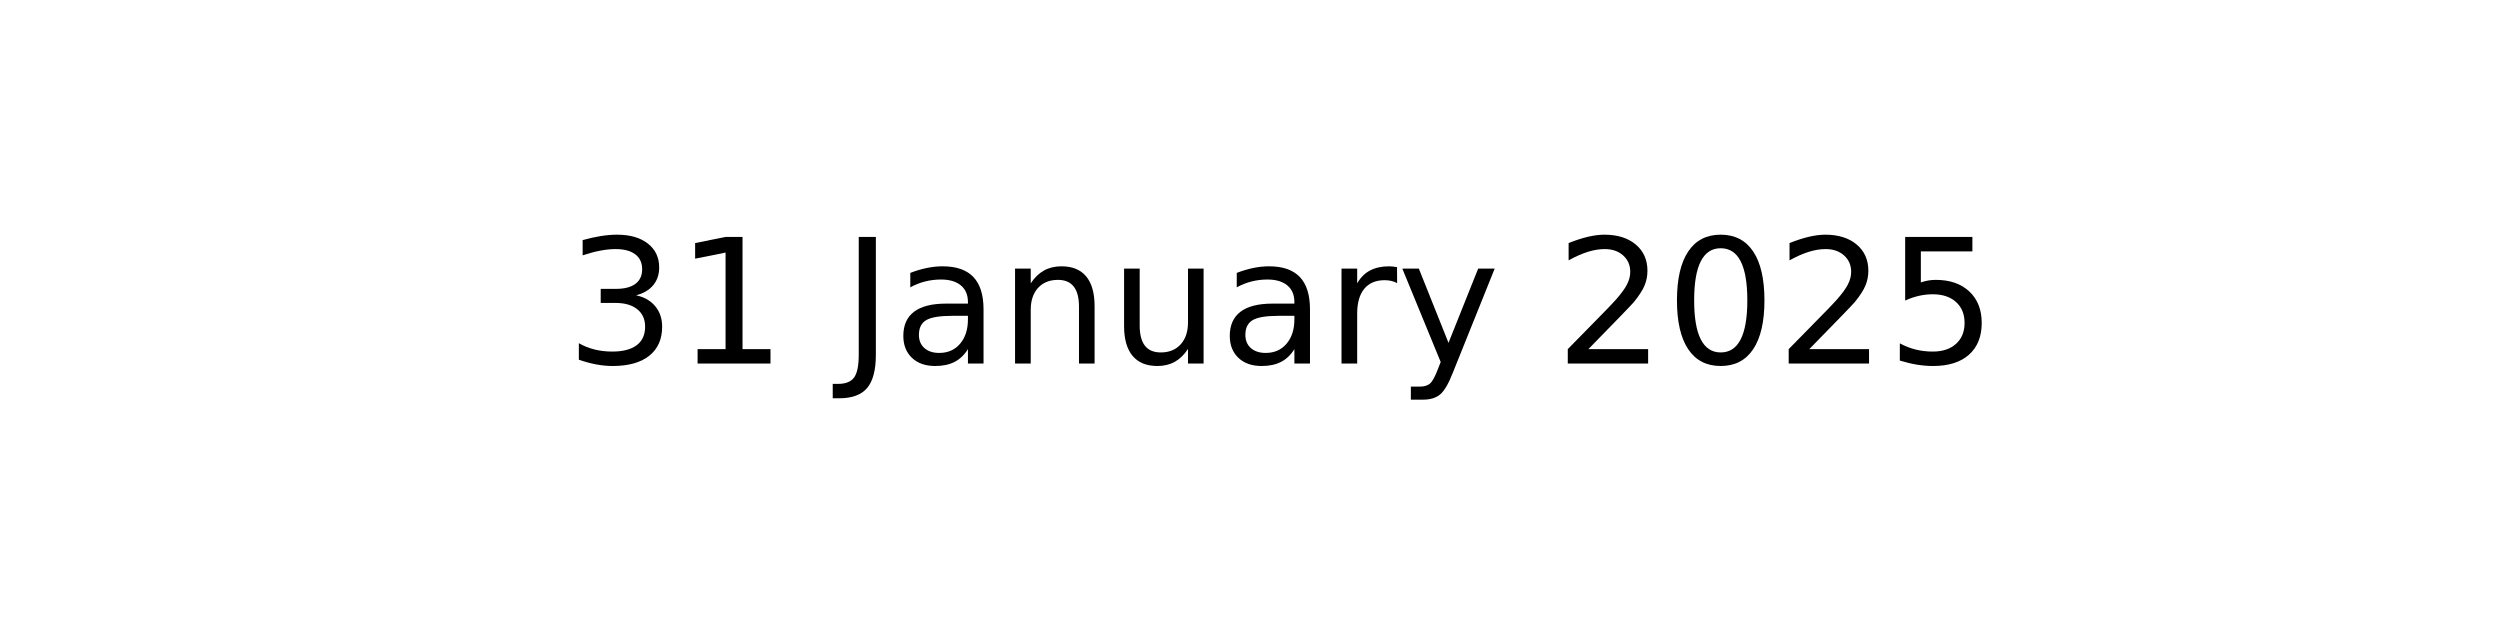
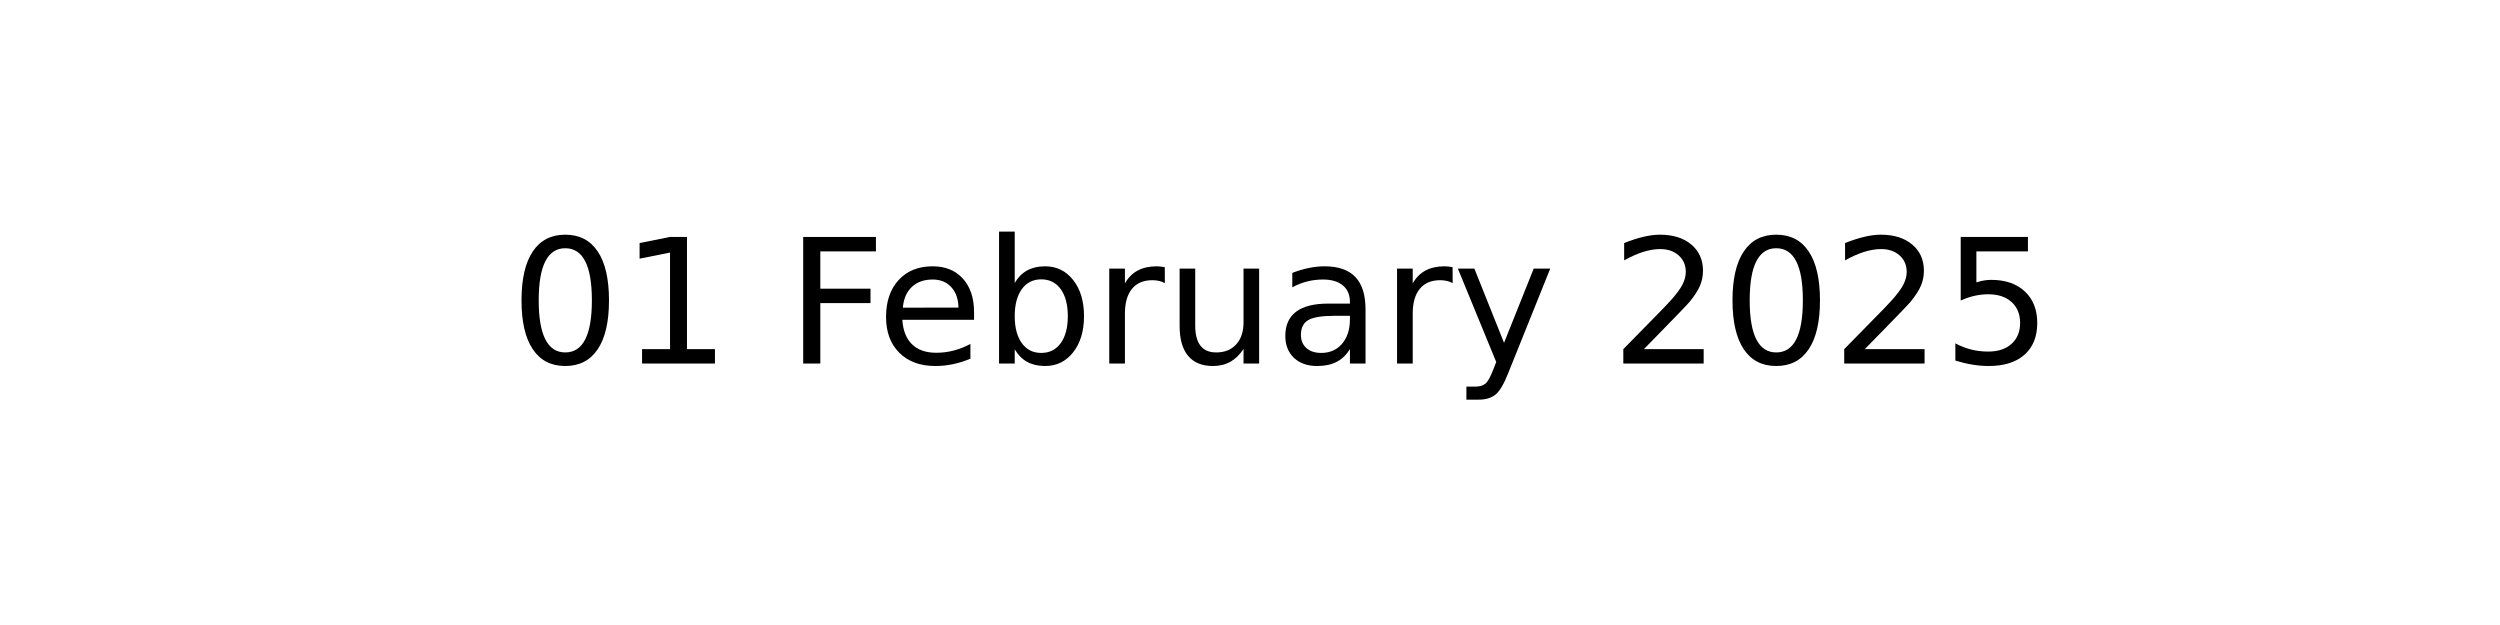
<svg xmlns="http://www.w3.org/2000/svg" xmlns:xlink="http://www.w3.org/1999/xlink" width="144pt" height="36pt" viewBox="0 0 144 36" version="1.1">
  <defs>
    <style type="text/css">*{stroke-linejoin: round; stroke-linecap: butt}</style>
  </defs>
  <g id="figure_1">
    <g id="axes_1">
      <g id="text_1">
-         <g transform="translate(32.57891 20.93937) scale(0.1 -0.1)">
+         <g transform="translate(29.37969 20.93937) scale(0.1 -0.1)">
          <defs>
-             <path id="DejaVuSans-33" d="M 2597 2516  Q 3050 2419 3304 2112  Q 3559 1806 3559 1356  Q 3559 666 3084 287  Q 2609 -91 1734 -91  Q 1441 -91 1130 -33  Q 819 25 488 141  L 488 750  Q 750 597 1062 519  Q 1375 441 1716 441  Q 2309 441 2620 675  Q 2931 909 2931 1356  Q 2931 1769 2642 2001  Q 2353 2234 1838 2234  L 1294 2234  L 1294 2753  L 1863 2753  Q 2328 2753 2575 2939  Q 2822 3125 2822 3475  Q 2822 3834 2567 4026  Q 2313 4219 1838 4219  Q 1578 4219 1281 4162  Q 984 4106 628 3988  L 628 4550  Q 988 4650 1302 4700  Q 1616 4750 1894 4750  Q 2613 4750 3031 4423  Q 3450 4097 3450 3541  Q 3450 3153 3228 2886  Q 3006 2619 2597 2516  z " transform="scale(0.015625)" />
+             <path id="DejaVuSans-30" d="M 2034 4250  Q 1547 4250 1301 3770  Q 1056 3291 1056 2328  Q 1056 1369 1301 889  Q 1547 409 2034 409  Q 2525 409 2770 889  Q 3016 1369 3016 2328  Q 3016 3291 2770 3770  Q 2525 4250 2034 4250  z M 2034 4750  Q 2819 4750 3233 4129  Q 3647 3509 3647 2328  Q 3647 1150 3233 529  Q 2819 -91 2034 -91  Q 1250 -91 836 529  Q 422 1150 422 2328  Q 422 3509 836 4129  Q 1250 4750 2034 4750  z " transform="scale(0.015625)" />
            <path id="DejaVuSans-31" d="M 794 531  L 1825 531  L 1825 4091  L 703 3866  L 703 4441  L 1819 4666  L 2450 4666  L 2450 531  L 3481 531  L 3481 0  L 794 0  L 794 531  z " transform="scale(0.015625)" />
            <path id="DejaVuSans-20" transform="scale(0.015625)" />
-             <path id="DejaVuSans-4a" d="M 628 4666  L 1259 4666  L 1259 325  Q 1259 -519 939 -900  Q 619 -1281 -91 -1281  L -331 -1281  L -331 -750  L -134 -750  Q 284 -750 456 -515  Q 628 -281 628 325  L 628 4666  z " transform="scale(0.015625)" />
+             <path id="DejaVuSans-46" d="M 628 4666  L 3309 4666  L 3309 4134  L 1259 4134  L 1259 2759  L 3109 2759  L 3109 2228  L 1259 2228  L 1259 0  L 628 0  L 628 4666  z " transform="scale(0.015625)" />
+             <path id="DejaVuSans-65" d="M 3597 1894  L 3597 1613  L 953 1613  Q 991 1019 1311 708  Q 1631 397 2203 397  Q 2534 397 2845 478  Q 3156 559 3463 722  L 3463 178  Q 3153 47 2828 -22  Q 2503 -91 2169 -91  Q 1331 -91 842 396  Q 353 884 353 1716  Q 353 2575 817 3079  Q 1281 3584 2069 3584  Q 2775 3584 3186 3129  Q 3597 2675 3597 1894  z M 3022 2063  Q 3016 2534 2758 2815  Q 2500 3097 2075 3097  Q 1594 3097 1305 2825  Q 1016 2553 972 2059  L 3022 2063  z " transform="scale(0.015625)" />
+             <path id="DejaVuSans-62" d="M 3116 1747  Q 3116 2381 2855 2742  Q 2594 3103 2138 3103  Q 1681 3103 1420 2742  Q 1159 2381 1159 1747  Q 1159 1113 1420 752  Q 1681 391 2138 391  Q 2594 391 2855 752  Q 3116 1113 3116 1747  z M 1159 2969  Q 1341 3281 1617 3432  Q 1894 3584 2278 3584  Q 2916 3584 3314 3078  Q 3713 2572 3713 1747  Q 3713 922 3314 415  Q 2916 -91 2278 -91  Q 1894 -91 1617 61  Q 1341 213 1159 525  L 1159 0  L 581 0  L 581 4863  L 1159 4863  L 1159 2969  z " transform="scale(0.015625)" />
+             <path id="DejaVuSans-72" d="M 2631 2963  Q 2534 3019 2420 3045  Q 2306 3072 2169 3072  Q 1681 3072 1420 2755  Q 1159 2438 1159 1844  L 1159 0  L 581 0  L 581 3500  L 1159 3500  L 1159 2956  Q 1341 3275 1631 3429  Q 1922 3584 2338 3584  Q 2397 3584 2469 3576  Q 2541 3569 2628 3553  L 2631 2963  z " transform="scale(0.015625)" />
+             <path id="DejaVuSans-75" d="M 544 1381  L 544 3500  L 1119 3500  L 1119 1403  Q 1119 906 1312 657  Q 1506 409 1894 409  Q 2359 409 2629 706  Q 2900 1003 2900 1516  L 2900 3500  L 3475 3500  L 3475 0  L 2900 0  L 2900 538  Q 2691 219 2414 64  Q 2138 -91 1772 -91  Q 1169 -91 856 284  Q 544 659 544 1381  z M 1991 3584  L 1991 3584  z " transform="scale(0.015625)" />
            <path id="DejaVuSans-61" d="M 2194 1759  Q 1497 1759 1228 1600  Q 959 1441 959 1056  Q 959 750 1161 570  Q 1363 391 1709 391  Q 2188 391 2477 730  Q 2766 1069 2766 1631  L 2766 1759  L 2194 1759  z M 3341 1997  L 3341 0  L 2766 0  L 2766 531  Q 2569 213 2275 61  Q 1981 -91 1556 -91  Q 1019 -91 701 211  Q 384 513 384 1019  Q 384 1609 779 1909  Q 1175 2209 1959 2209  L 2766 2209  L 2766 2266  Q 2766 2663 2505 2880  Q 2244 3097 1772 3097  Q 1472 3097 1187 3025  Q 903 2953 641 2809  L 641 3341  Q 956 3463 1253 3523  Q 1550 3584 1831 3584  Q 2591 3584 2966 3190  Q 3341 2797 3341 1997  z " transform="scale(0.015625)" />
-             <path id="DejaVuSans-6e" d="M 3513 2113  L 3513 0  L 2938 0  L 2938 2094  Q 2938 2591 2744 2837  Q 2550 3084 2163 3084  Q 1697 3084 1428 2787  Q 1159 2491 1159 1978  L 1159 0  L 581 0  L 581 3500  L 1159 3500  L 1159 2956  Q 1366 3272 1645 3428  Q 1925 3584 2291 3584  Q 2894 3584 3203 3211  Q 3513 2838 3513 2113  z " transform="scale(0.015625)" />
-             <path id="DejaVuSans-75" d="M 544 1381  L 544 3500  L 1119 3500  L 1119 1403  Q 1119 906 1312 657  Q 1506 409 1894 409  Q 2359 409 2629 706  Q 2900 1003 2900 1516  L 2900 3500  L 3475 3500  L 3475 0  L 2900 0  L 2900 538  Q 2691 219 2414 64  Q 2138 -91 1772 -91  Q 1169 -91 856 284  Q 544 659 544 1381  z M 1991 3584  L 1991 3584  z " transform="scale(0.015625)" />
-             <path id="DejaVuSans-72" d="M 2631 2963  Q 2534 3019 2420 3045  Q 2306 3072 2169 3072  Q 1681 3072 1420 2755  Q 1159 2438 1159 1844  L 1159 0  L 581 0  L 581 3500  L 1159 3500  L 1159 2956  Q 1341 3275 1631 3429  Q 1922 3584 2338 3584  Q 2397 3584 2469 3576  Q 2541 3569 2628 3553  L 2631 2963  z " transform="scale(0.015625)" />
            <path id="DejaVuSans-79" d="M 2059 -325  Q 1816 -950 1584 -1140  Q 1353 -1331 966 -1331  L 506 -1331  L 506 -850  L 844 -850  Q 1081 -850 1212 -737  Q 1344 -625 1503 -206  L 1606 56  L 191 3500  L 800 3500  L 1894 763  L 2988 3500  L 3597 3500  L 2059 -325  z " transform="scale(0.015625)" />
            <path id="DejaVuSans-32" d="M 1228 531  L 3431 531  L 3431 0  L 469 0  L 469 531  Q 828 903 1448 1529  Q 2069 2156 2228 2338  Q 2531 2678 2651 2914  Q 2772 3150 2772 3378  Q 2772 3750 2511 3984  Q 2250 4219 1831 4219  Q 1534 4219 1204 4116  Q 875 4013 500 3803  L 500 4441  Q 881 4594 1212 4672  Q 1544 4750 1819 4750  Q 2544 4750 2975 4387  Q 3406 4025 3406 3419  Q 3406 3131 3298 2873  Q 3191 2616 2906 2266  Q 2828 2175 2409 1742  Q 1991 1309 1228 531  z " transform="scale(0.015625)" />
-             <path id="DejaVuSans-30" d="M 2034 4250  Q 1547 4250 1301 3770  Q 1056 3291 1056 2328  Q 1056 1369 1301 889  Q 1547 409 2034 409  Q 2525 409 2770 889  Q 3016 1369 3016 2328  Q 3016 3291 2770 3770  Q 2525 4250 2034 4250  z M 2034 4750  Q 2819 4750 3233 4129  Q 3647 3509 3647 2328  Q 3647 1150 3233 529  Q 2819 -91 2034 -91  Q 1250 -91 836 529  Q 422 1150 422 2328  Q 422 3509 836 4129  Q 1250 4750 2034 4750  z " transform="scale(0.015625)" />
            <path id="DejaVuSans-35" d="M 691 4666  L 3169 4666  L 3169 4134  L 1269 4134  L 1269 2991  Q 1406 3038 1543 3061  Q 1681 3084 1819 3084  Q 2600 3084 3056 2656  Q 3513 2228 3513 1497  Q 3513 744 3044 326  Q 2575 -91 1722 -91  Q 1428 -91 1123 -41  Q 819 9 494 109  L 494 744  Q 775 591 1075 516  Q 1375 441 1709 441  Q 2250 441 2565 725  Q 2881 1009 2881 1497  Q 2881 1984 2565 2268  Q 2250 2553 1709 2553  Q 1456 2553 1204 2497  Q 953 2441 691 2322  L 691 4666  z " transform="scale(0.015625)" />
          </defs>
-           <use xlink:href="#DejaVuSans-33" />
+           <use xlink:href="#DejaVuSans-30" />
          <use xlink:href="#DejaVuSans-31" x="63.623" />
          <use xlink:href="#DejaVuSans-20" x="127.246" />
-           <use xlink:href="#DejaVuSans-4a" x="159.033" />
-           <use xlink:href="#DejaVuSans-61" x="188.525" />
-           <use xlink:href="#DejaVuSans-6e" x="249.805" />
-           <use xlink:href="#DejaVuSans-75" x="313.184" />
-           <use xlink:href="#DejaVuSans-61" x="376.562" />
-           <use xlink:href="#DejaVuSans-72" x="437.842" />
-           <use xlink:href="#DejaVuSans-79" x="478.955" />
-           <use xlink:href="#DejaVuSans-20" x="538.135" />
-           <use xlink:href="#DejaVuSans-32" x="569.922" />
-           <use xlink:href="#DejaVuSans-30" x="633.545" />
-           <use xlink:href="#DejaVuSans-32" x="697.168" />
-           <use xlink:href="#DejaVuSans-35" x="760.791" />
+           <use xlink:href="#DejaVuSans-46" x="159.033" />
+           <use xlink:href="#DejaVuSans-65" x="211.053" />
+           <use xlink:href="#DejaVuSans-62" x="272.576" />
+           <use xlink:href="#DejaVuSans-72" x="336.053" />
+           <use xlink:href="#DejaVuSans-75" x="377.166" />
+           <use xlink:href="#DejaVuSans-61" x="440.545" />
+           <use xlink:href="#DejaVuSans-72" x="501.824" />
+           <use xlink:href="#DejaVuSans-79" x="542.938" />
+           <use xlink:href="#DejaVuSans-20" x="602.117" />
+           <use xlink:href="#DejaVuSans-32" x="633.904" />
+           <use xlink:href="#DejaVuSans-30" x="697.527" />
+           <use xlink:href="#DejaVuSans-32" x="761.15" />
+           <use xlink:href="#DejaVuSans-35" x="824.773" />
        </g>
      </g>
    </g>
  </g>
</svg>
